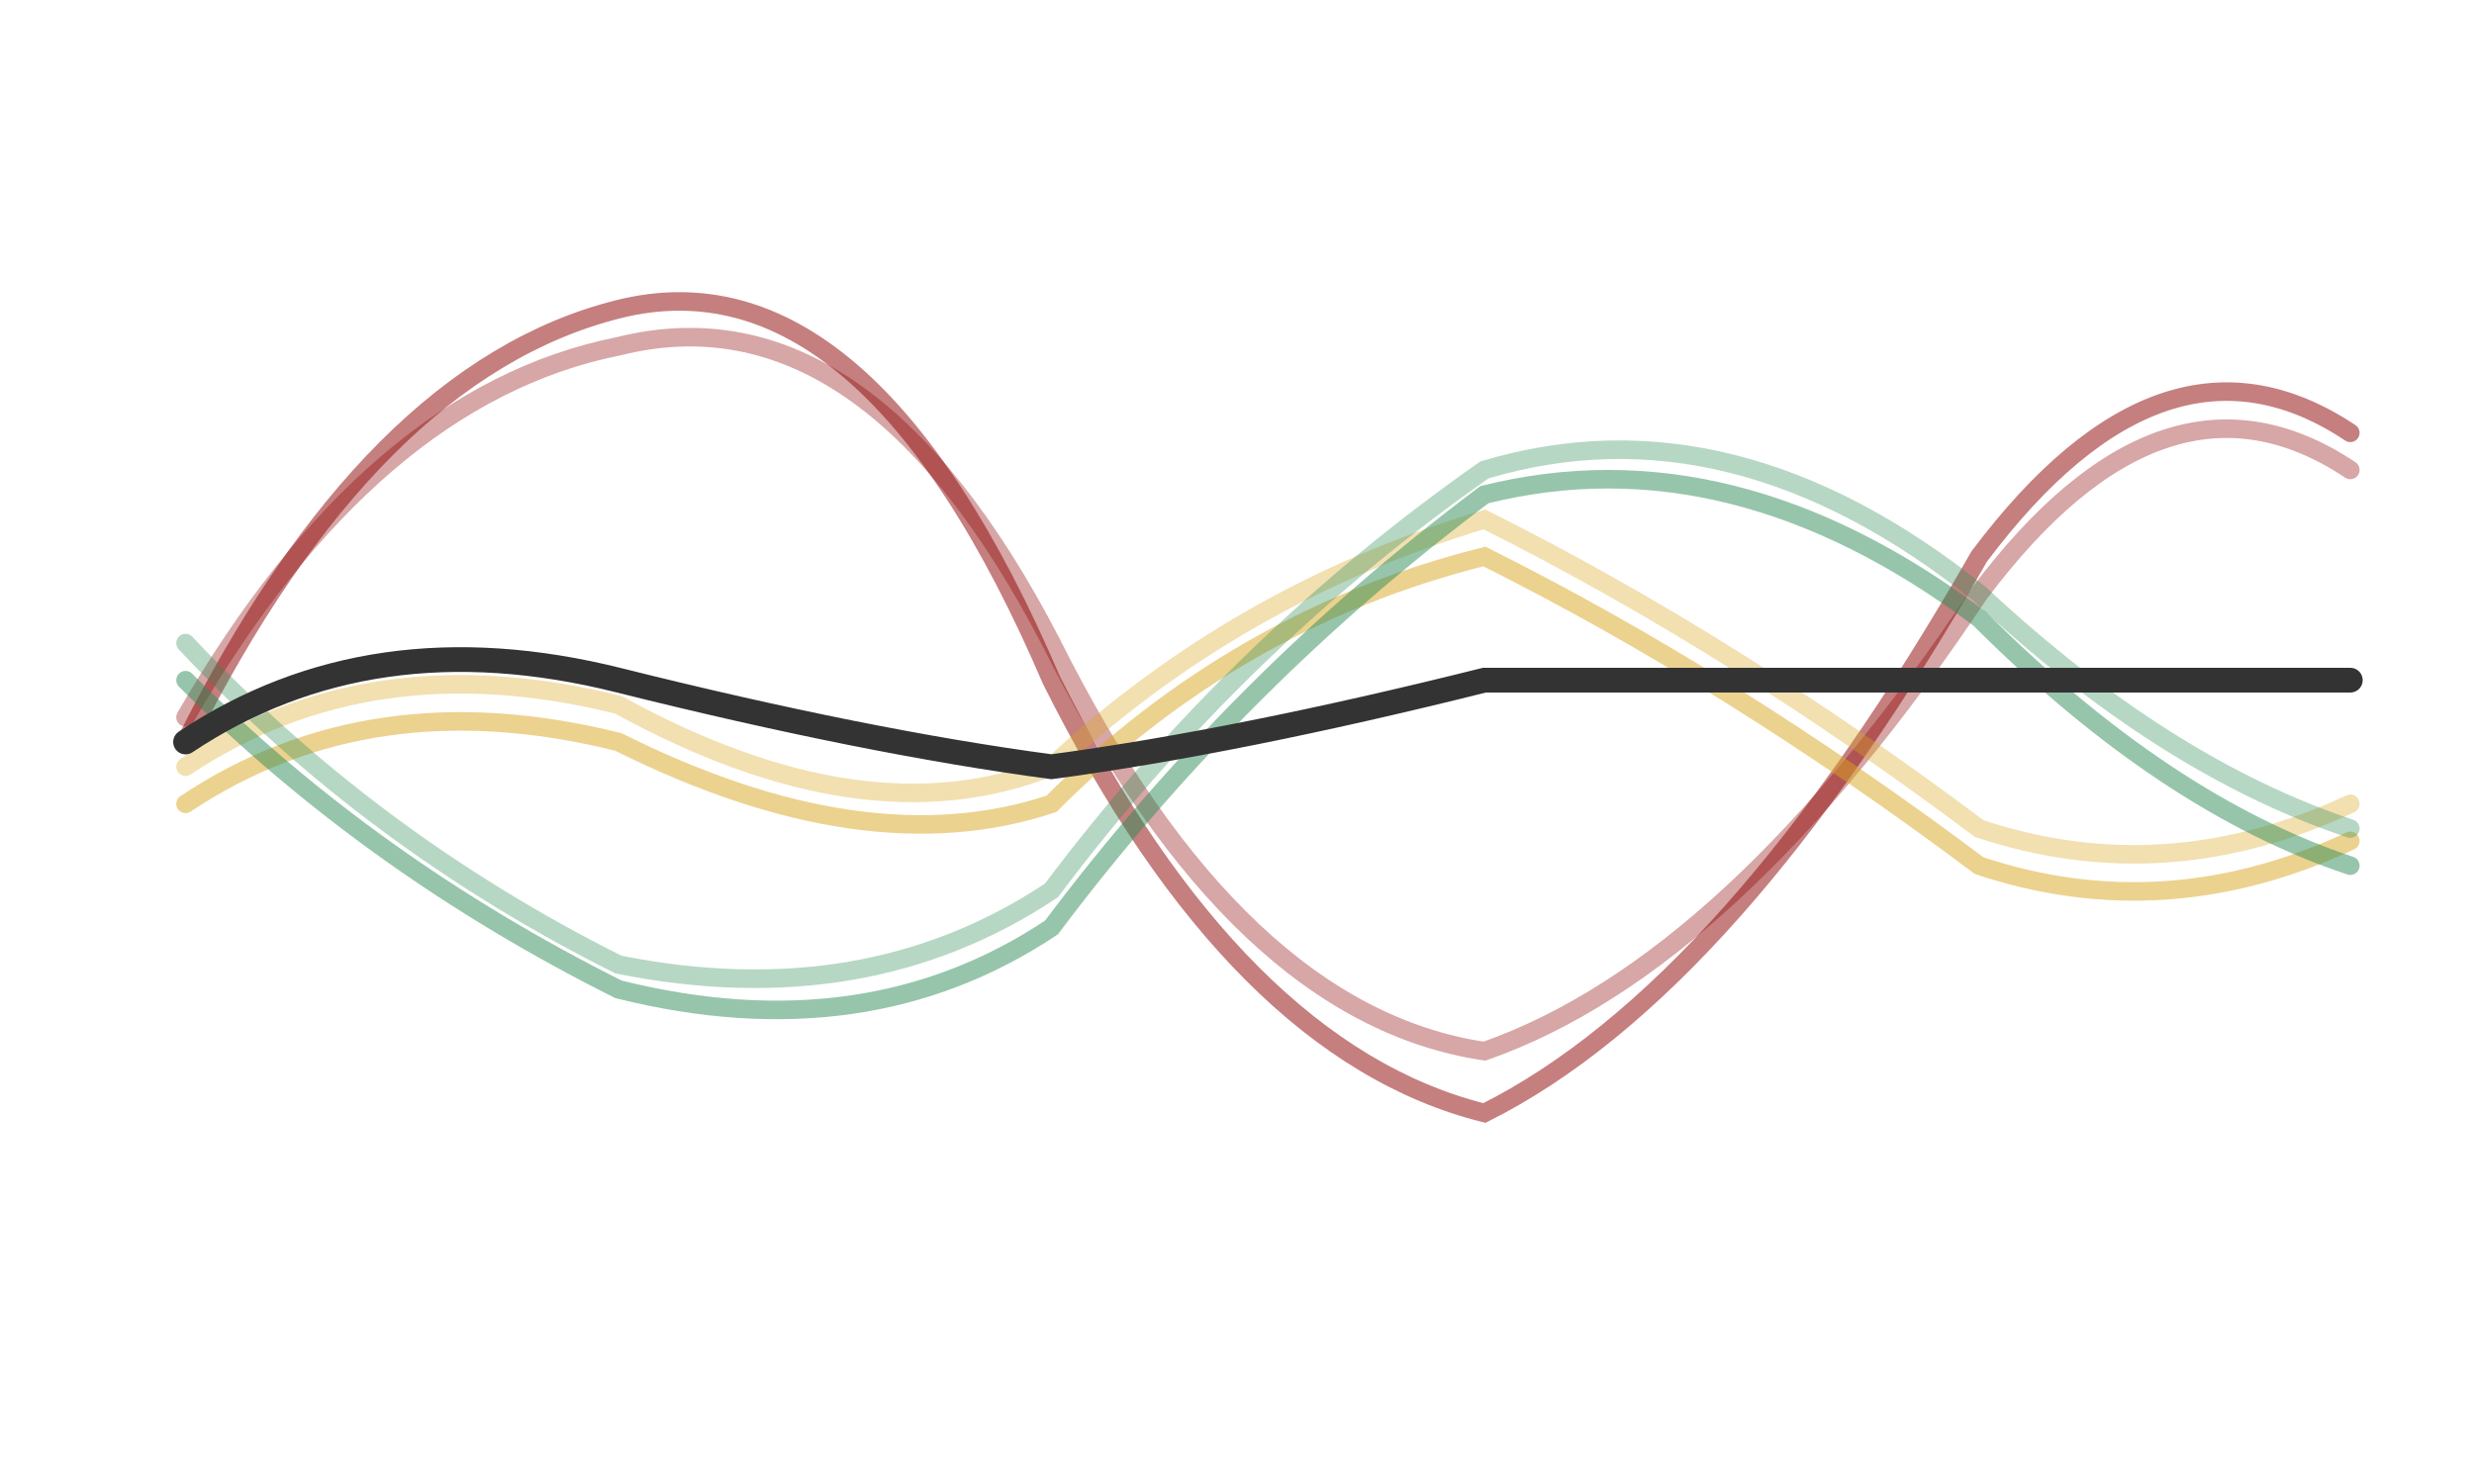
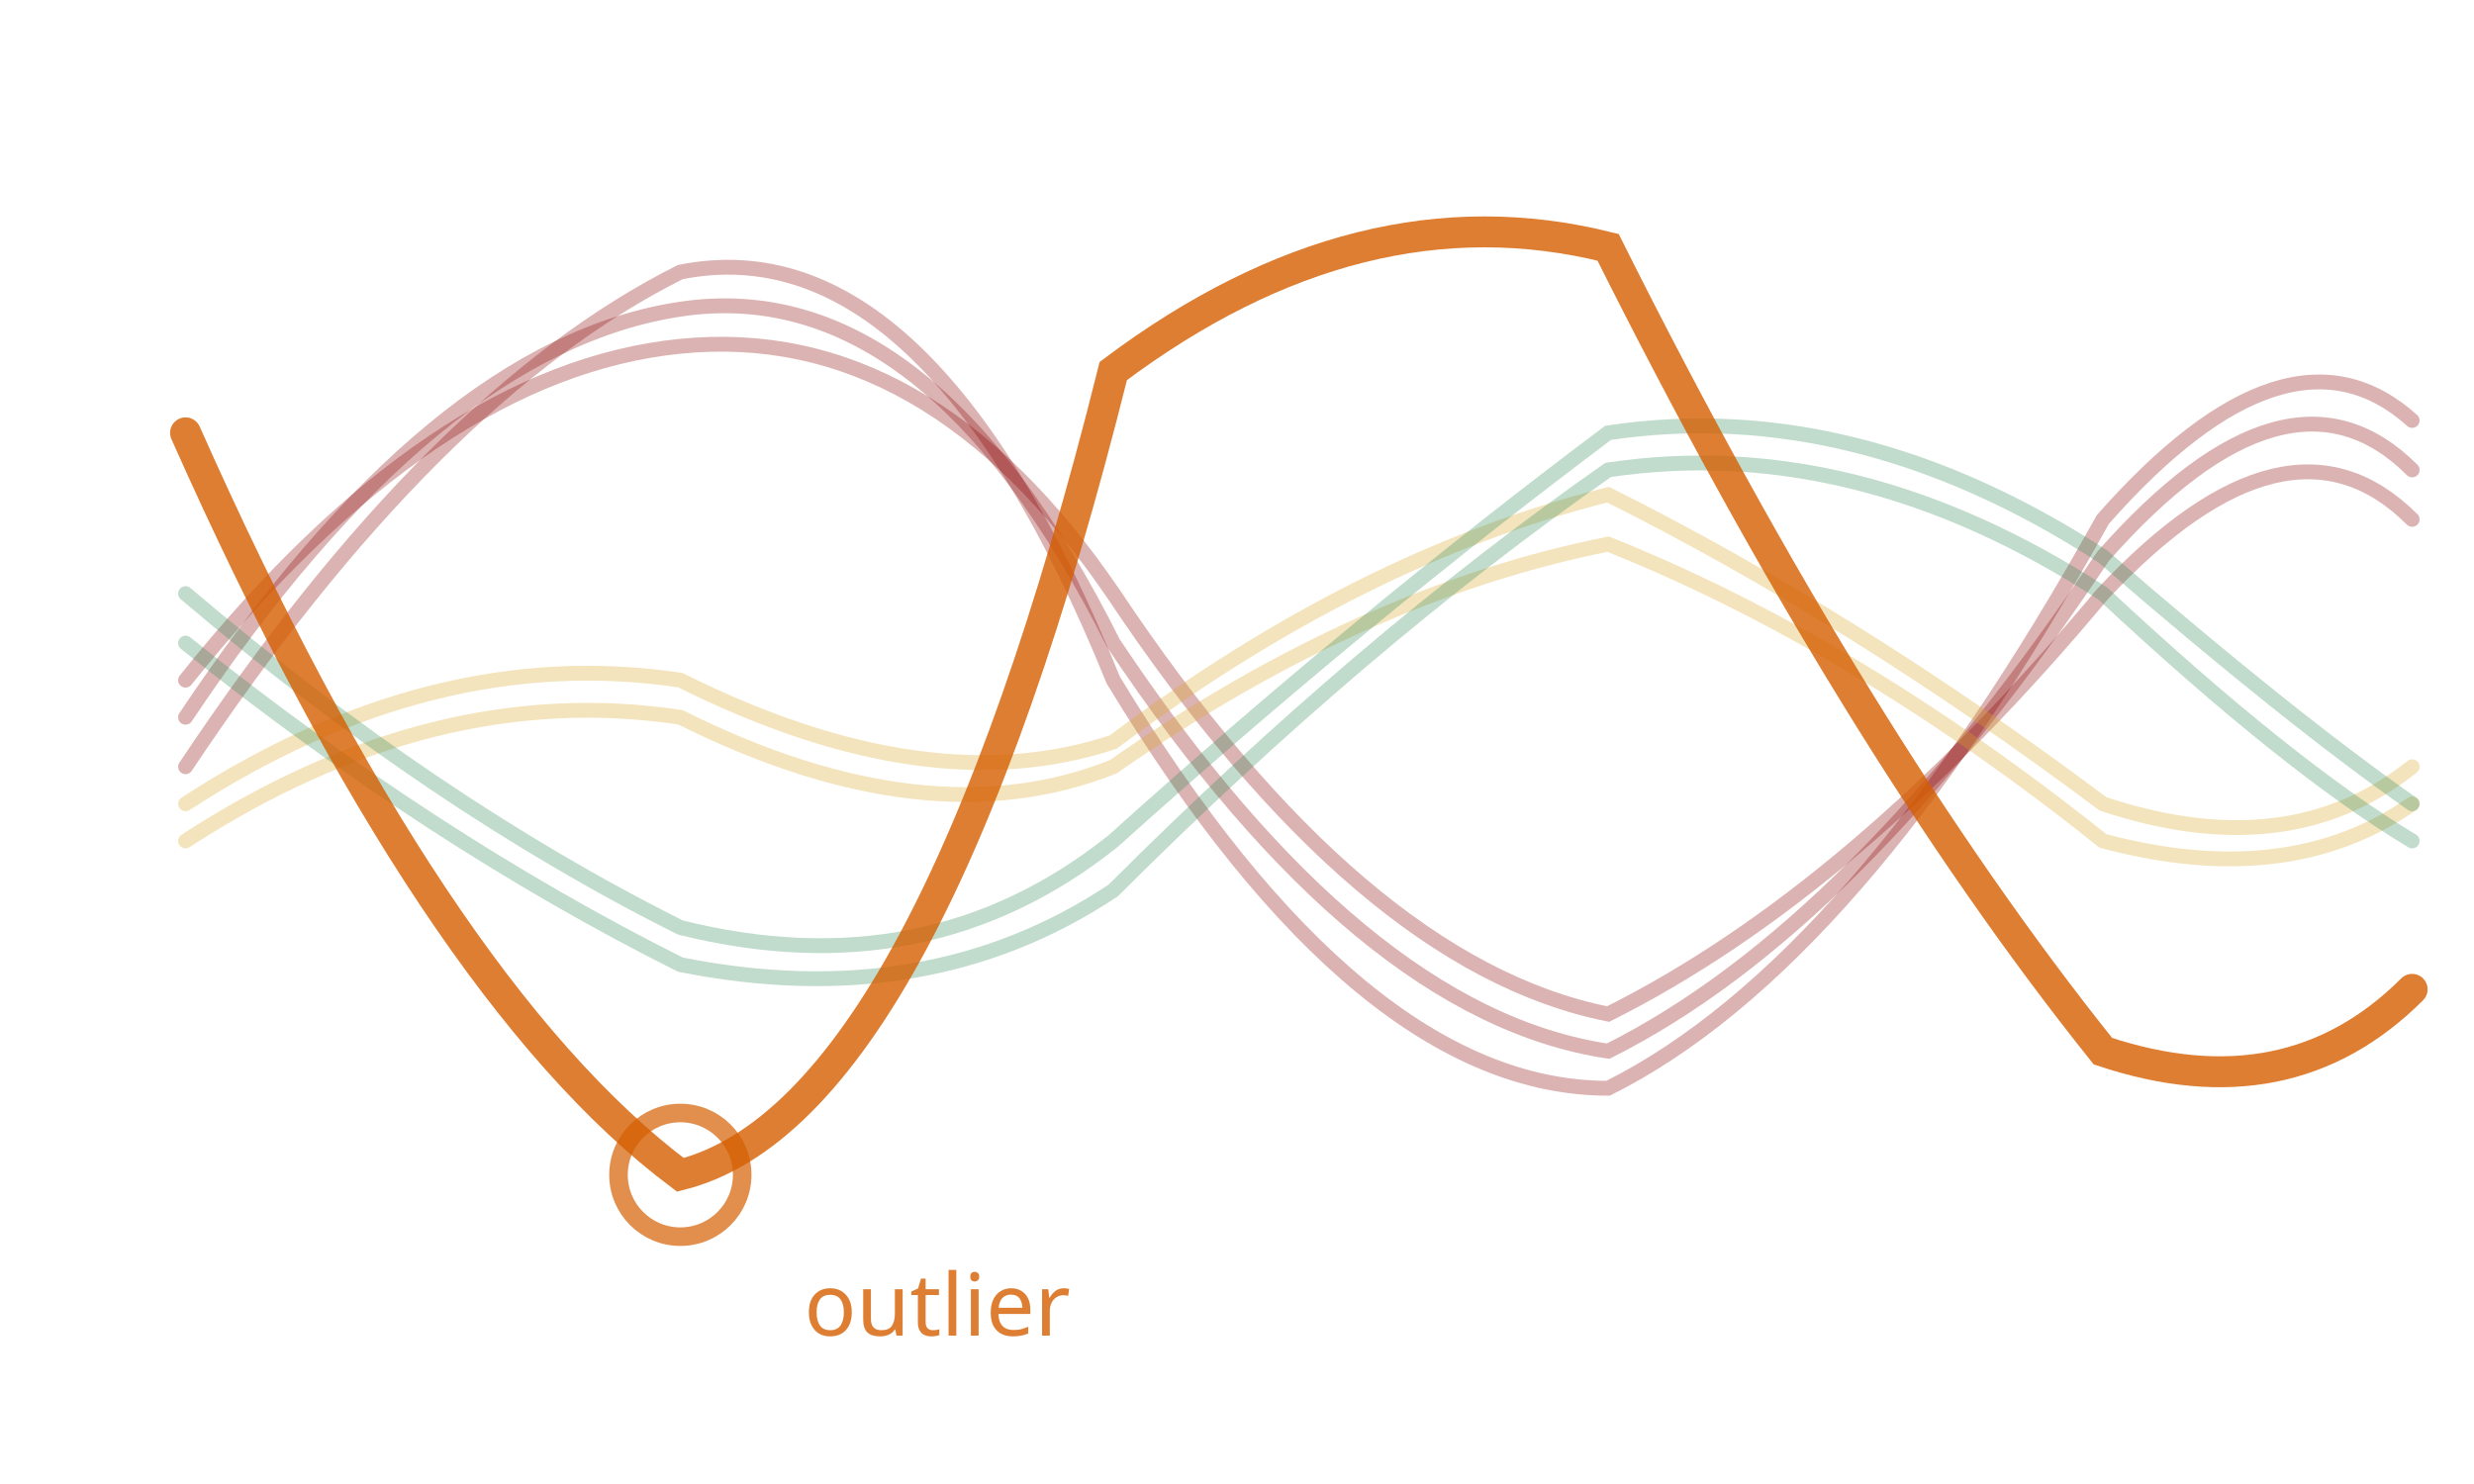
<svg xmlns="http://www.w3.org/2000/svg" viewBox="0 0 200 120" fill="none">
-   <path d="M15 60 Q30 30, 50 25 Q70 20, 85 55 Q100 85, 120 90 Q140 80, 160 45 Q175 25, 190 35" stroke="#8B0000" stroke-width="1.5" stroke-linecap="round" opacity="0.5" />
-   <path d="M15 58 Q30 32, 50 28 Q70 23, 85 52 Q100 82, 120 85 Q140 78, 160 48 Q175 28, 190 38" stroke="#8B0000" stroke-width="1.5" stroke-linecap="round" opacity="0.35" />
-   <path d="M15 65 Q30 55, 50 60 Q70 70, 85 65 Q100 50, 120 45 Q140 55, 160 70 Q175 75, 190 68" stroke="#DAA520" stroke-width="1.5" stroke-linecap="round" opacity="0.5" />
-   <path d="M15 62 Q30 52, 50 57 Q70 68, 85 62 Q100 48, 120 42 Q140 52, 160 67 Q175 72, 190 65" stroke="#DAA520" stroke-width="1.5" stroke-linecap="round" opacity="0.35" />
-   <path d="M15 55 Q30 70, 50 80 Q70 85, 85 75 Q100 55, 120 40 Q140 35, 160 50 Q175 65, 190 70" stroke="#2E8B57" stroke-width="1.5" stroke-linecap="round" opacity="0.5" />
-   <path d="M15 52 Q30 68, 50 78 Q70 82, 85 72 Q100 52, 120 38 Q140 32, 160 48 Q175 62, 190 67" stroke="#2E8B57" stroke-width="1.5" stroke-linecap="round" opacity="0.35" />
-   <path d="M15 60 Q30 50, 50 55 Q70 60, 85 62 Q100 60, 120 55 Q140 55, 160 55 Q175 55, 190 55" stroke="#333" stroke-width="2" stroke-linecap="round" />
+   <path d="M15 58 Q35 28, 55 25 Q75 22, 90 52 Q110 82, 130 85 Q150 75, 170 45 Q185 28, 195 38" stroke="#8B0000" stroke-width="1.2" stroke-linecap="round" opacity="0.3" />
+   <path d="M15 55 Q35 30, 55 28 Q75 26, 90 48 Q110 78, 130 82 Q150 72, 170 48 Q185 32, 195 42" stroke="#8B0000" stroke-width="1.2" stroke-linecap="round" opacity="0.3" />
+   <path d="M15 62 Q35 32, 55 22 Q75 18, 90 55 Q110 88, 130 88 Q150 78, 170 42 Q185 25, 195 34" stroke="#8B0000" stroke-width="1.2" stroke-linecap="round" opacity="0.3" />
+   <path d="M15 68 Q35 55, 55 58 Q75 68, 90 62 Q110 48, 130 44 Q150 52, 170 68 Q185 72, 195 65" stroke="#DAA520" stroke-width="1.2" stroke-linecap="round" opacity="0.3" />
+   <path d="M15 65 Q35 52, 55 55 Q75 65, 90 60 Q110 45, 130 40 Q150 50, 170 65 Q185 70, 195 62" stroke="#DAA520" stroke-width="1.2" stroke-linecap="round" opacity="0.3" />
+   <path d="M15 52 Q35 68, 55 78 Q75 82, 90 72 Q110 52, 130 38 Q150 35, 170 48 Q185 62, 195 68" stroke="#2E8B57" stroke-width="1.2" stroke-linecap="round" opacity="0.3" />
+   <path d="M15 48 Q35 65, 55 75 Q75 80, 90 68 Q110 50, 130 35 Q150 32, 170 45 Q185 58, 195 65" stroke="#2E8B57" stroke-width="1.2" stroke-linecap="round" opacity="0.3" />
+   <path d="M15 35 Q35 80, 55 95 Q75 90, 90 30 Q110 15, 130 20 Q150 60, 170 85 Q185 90, 195 80" stroke="#D55E00" stroke-width="2.5" stroke-linecap="round" opacity="0.8" />
+   <circle cx="55" cy="95" r="5" fill="none" stroke="#D55E00" stroke-width="1.5" opacity="0.7" />
+   <text x="65" y="108" font-size="7" fill="#D55E00" font-family="sans-serif" opacity="0.8">outlier</text>
</svg>
